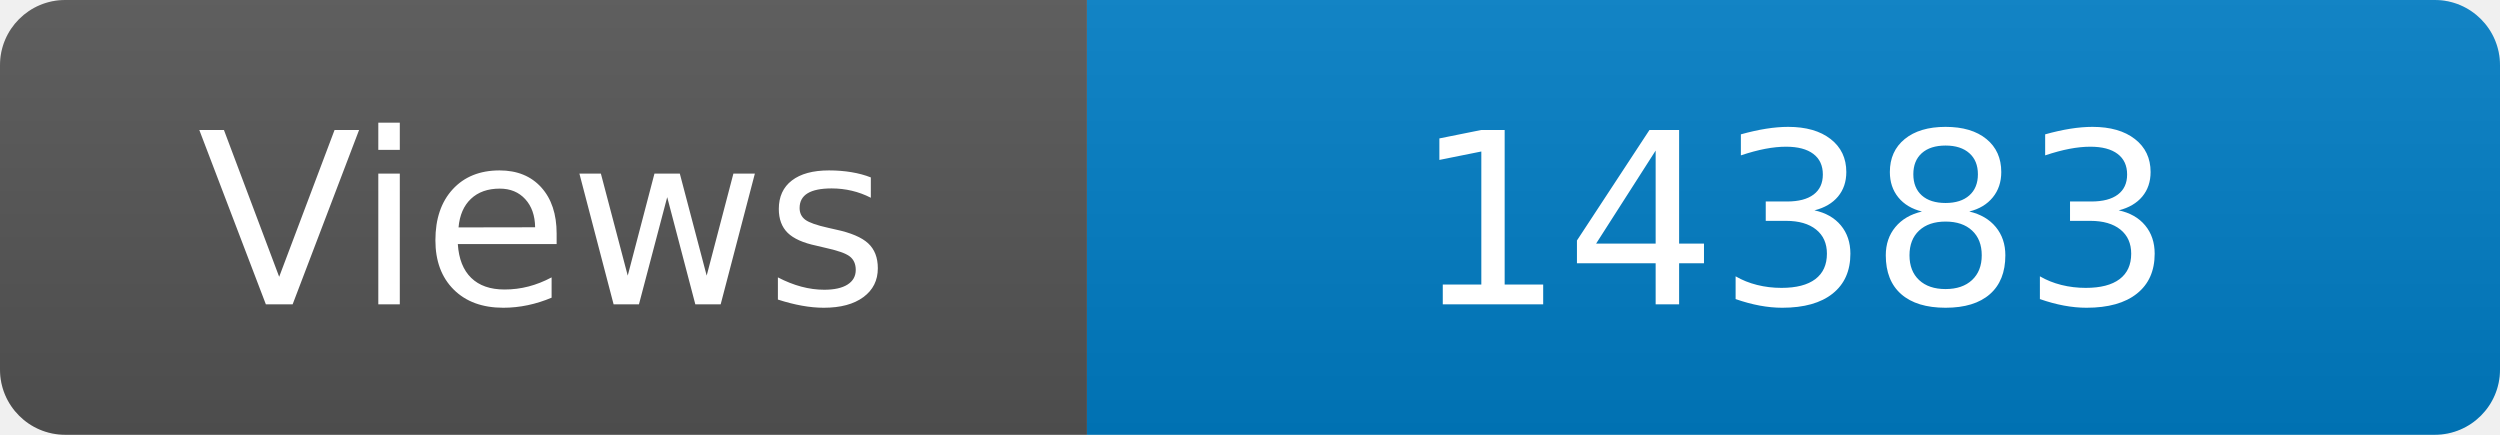
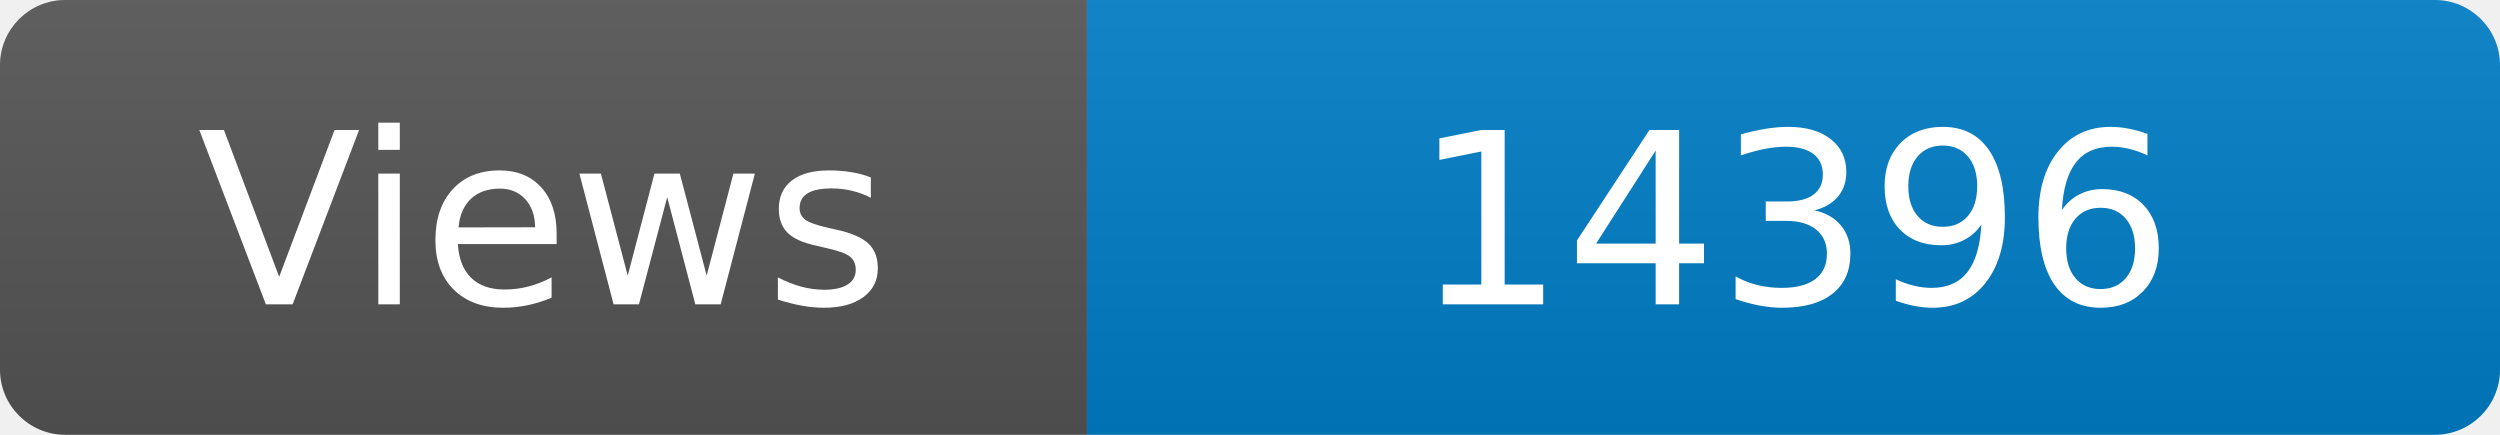
<svg xmlns="http://www.w3.org/2000/svg" width="115" height="20" role="img" aria-label="Maintained?: yes">
  <linearGradient id="s" x2="0" y2="100%">
    <stop offset="0" stop-color="#bbb" stop-opacity=".1" />
    <stop offset="1" stop-opacity=".1" />
  </linearGradient>
  <clipPath id="r">
    <rect width="115" height="20" rx="3" fill="#fff" />
  </clipPath>
  <g clip-path="url(#r)">
    <rect width="50" height="20" fill="#555" />
    <rect x="50" width="160" height="20" fill="#007ec6" />
    <rect width="115" height="20" fill="url(#s)" />
  </g>
  <g fill="#fff" text-anchor="middle" font-family="Verdana,Geneva,DejaVu Sans,sans-serif" font-size="110">
    <text x="250" y="140" transform="scale(.1)" fill="#fff">Views</text>
-     <text x="825" y="140" transform="scale(.1)" fill="#fff">14383</text>
+     <text x="825" y="140" transform="scale(.1)" fill="#fff">14396</text>
  </g>
</svg>
